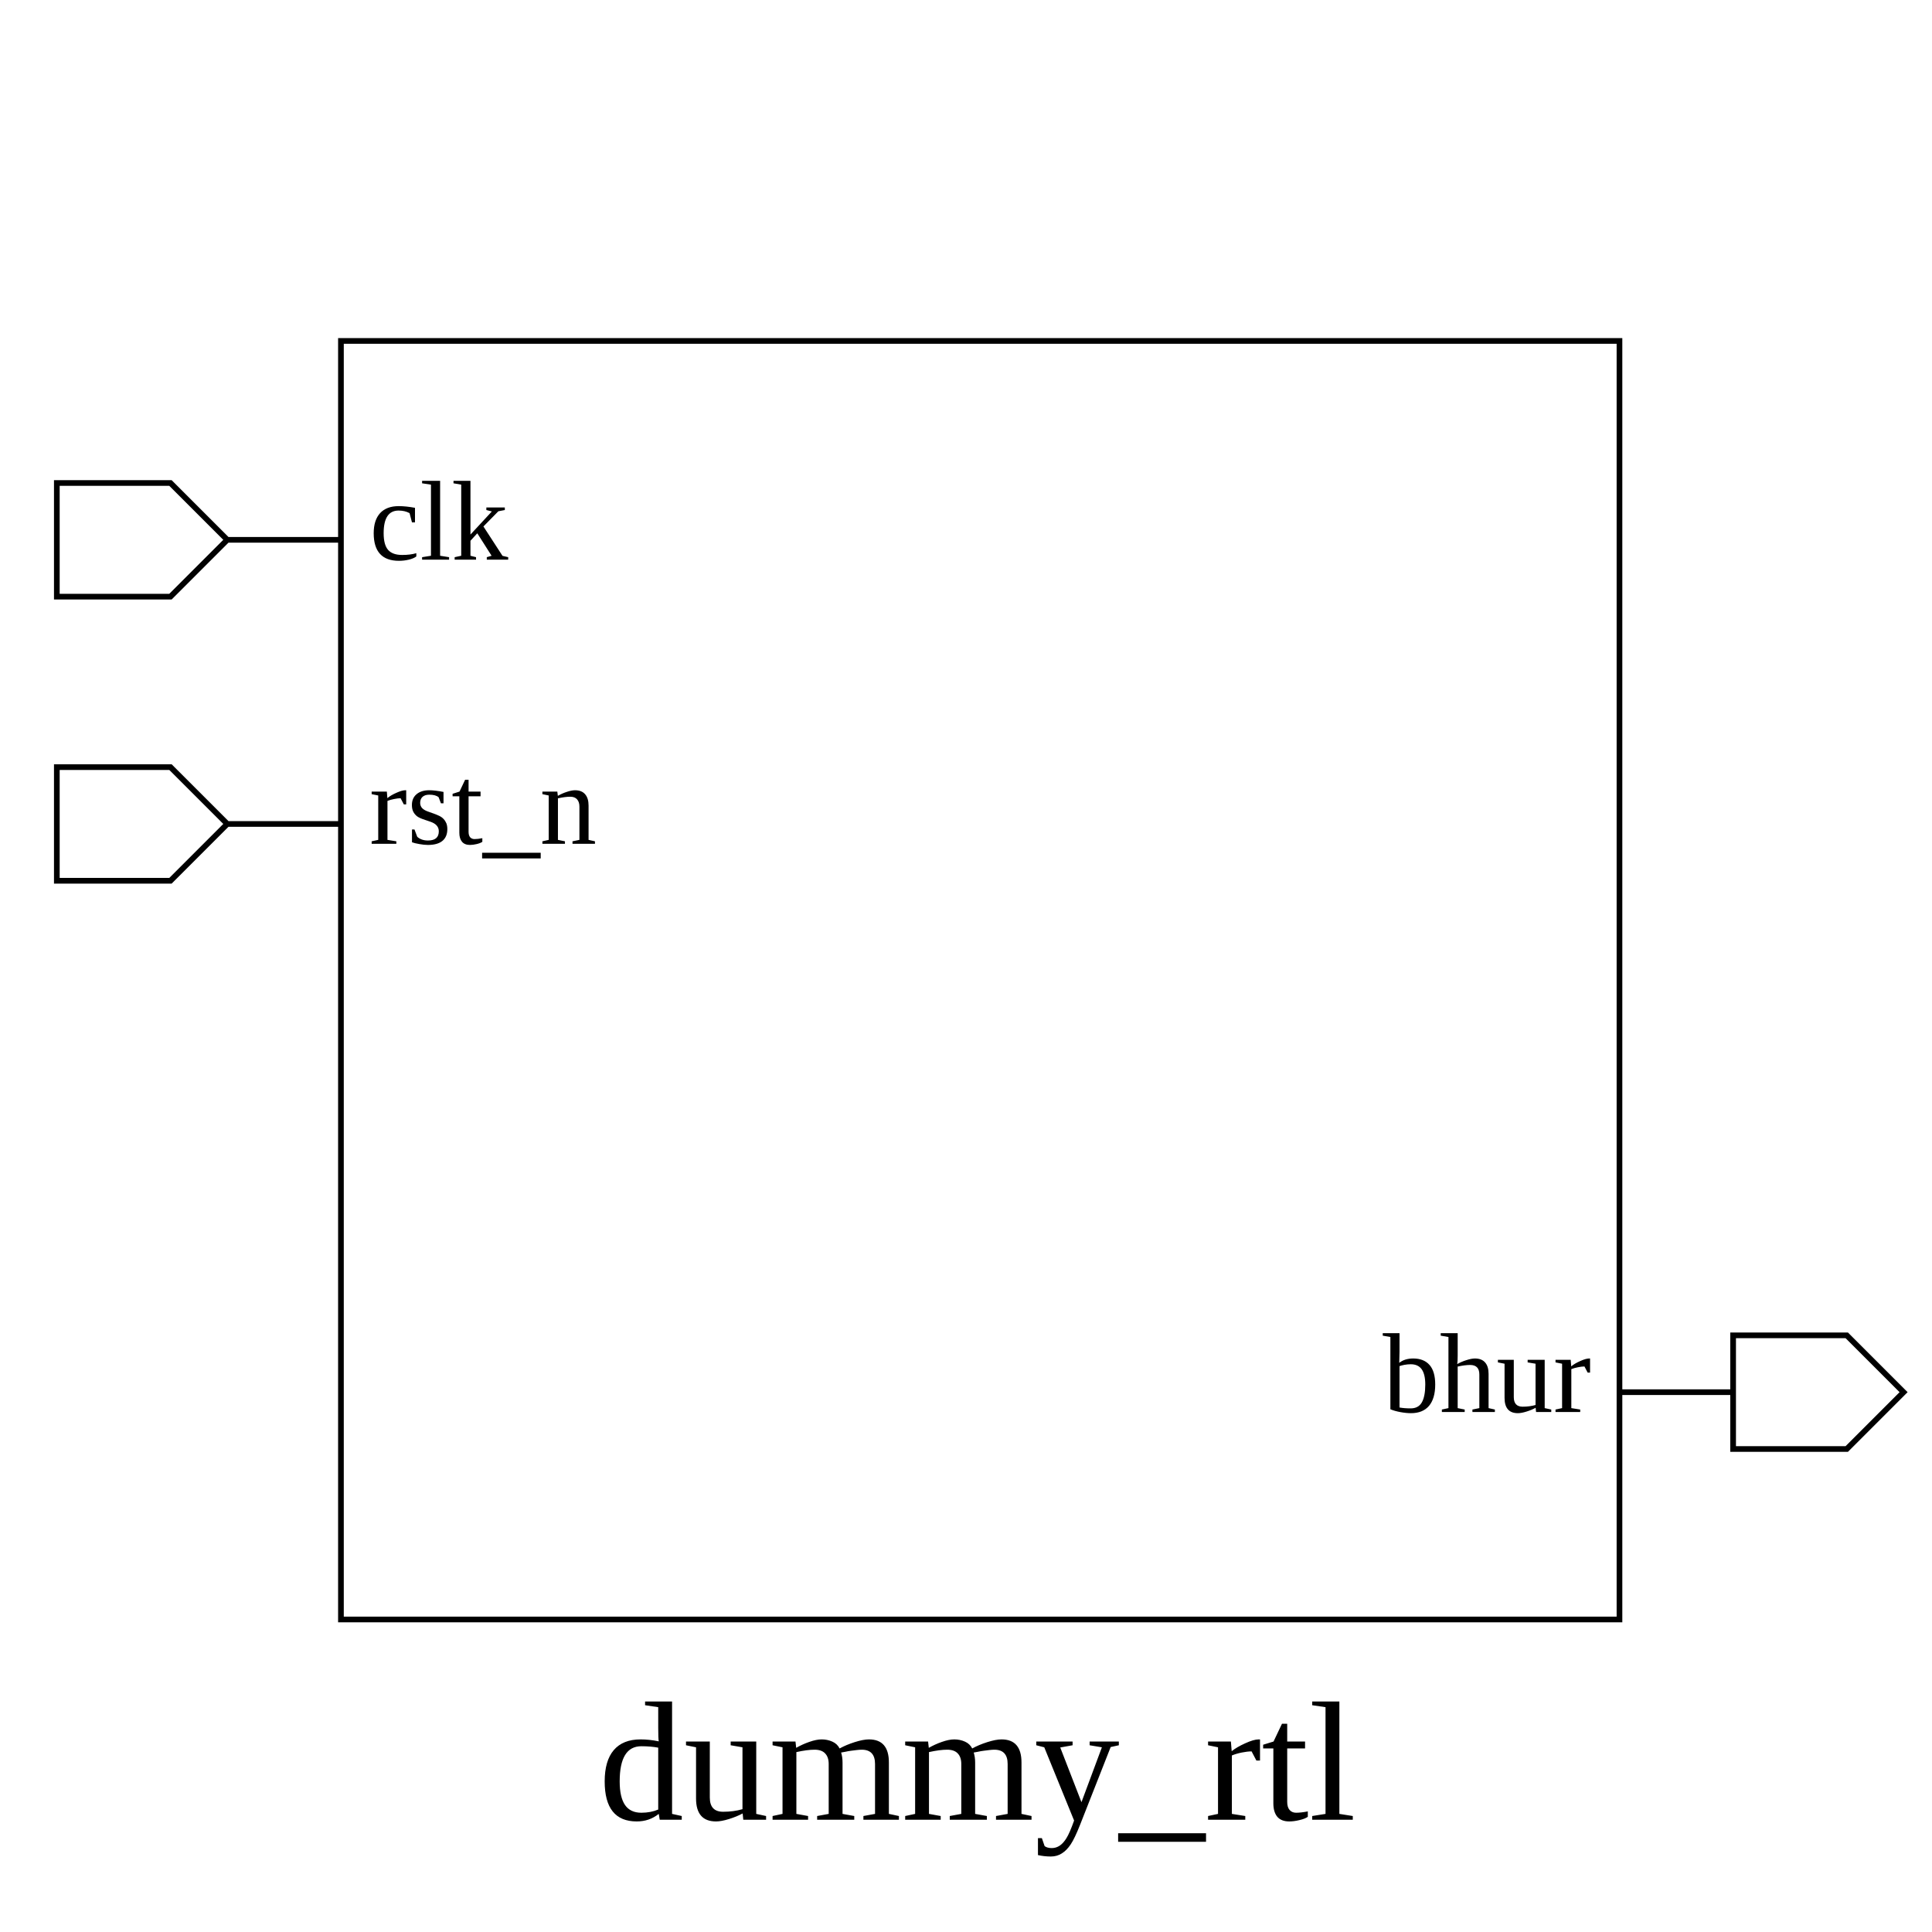
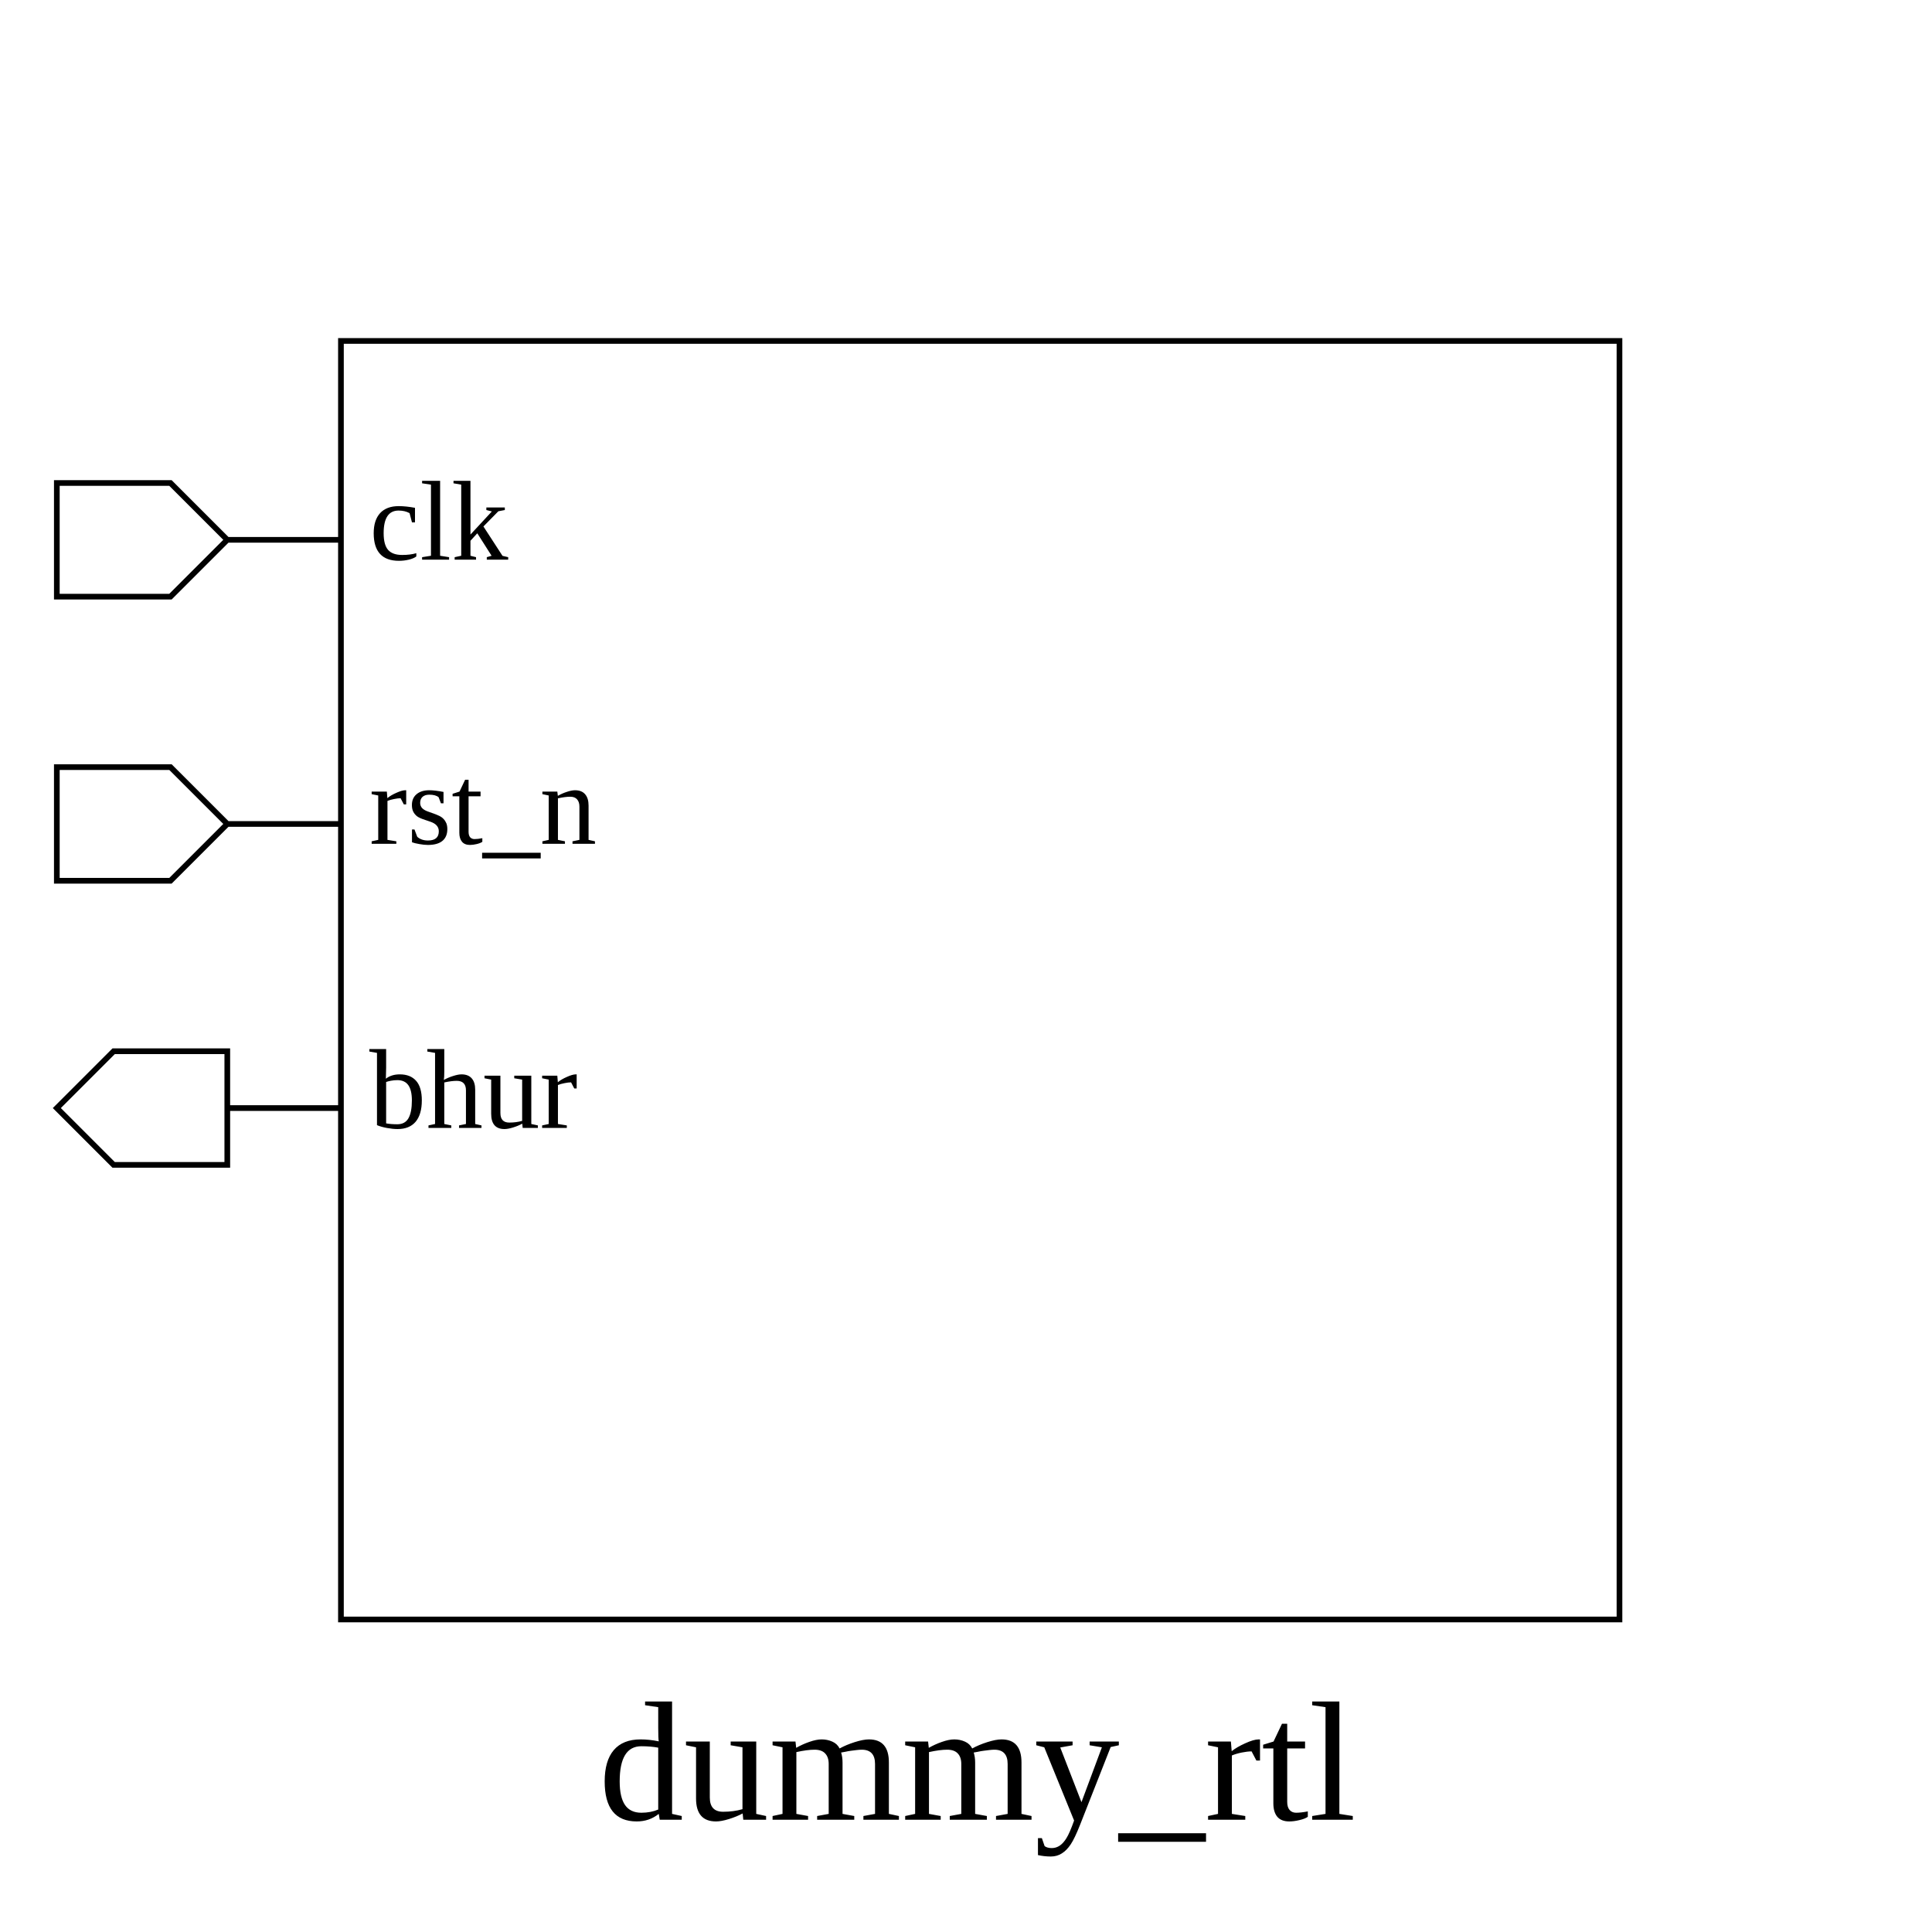
<svg xmlns="http://www.w3.org/2000/svg" height="340" width="340">
  <rect width="100%" height="100%" x="0" y="0" style="fill:white;stroke:white;stroke-width:0" />
  <g style="fill:white;stroke:black;stroke-width:1">
    <rect width="225" height="225" x="60" y="60" />
    <polygon points="10,95 10,85 30,85 40,95 60,95 40,95 30,105 10,105 10,95" />
    <text x="65" y="85" dominant-baseline="hanging" text-anchor="start" font-size="20" style="fill:black;stroke:black;stroke-width:0">clk</text>
    <polygon points="10,145 10,135 30,135 40,145 60,145 40,145 30,155 10,155 10,145" />
    <text x="65" y="135" dominant-baseline="hanging" text-anchor="start" font-size="20" style="fill:black;stroke:black;stroke-width:0">rst_n</text>
-     <polygon points="285,245 305,245 305,235 325,235 335,245 325,255 305,255 305,245 285,245" />
-     <text x="280" y="235" dominant-baseline="hanging" text-anchor="end" font-size="20" style="fill:black;stroke:black;stroke-width:0">bhur</text>
+     <polygon points="10,195 20,185 40,185 40,195 60,195 40,195 40,205 20,205 10,195" />
+     <text x="65" y="185" dominant-baseline="hanging" text-anchor="start" font-size="20" style="fill:black;stroke:black;stroke-width:0">bhur</text>
    <text x="172" y="300" dominant-baseline="hanging" text-anchor="middle" font-size="30" style="fill:black;stroke:black;stroke-width:0">dummy_rtl</text>
  </g>
</svg>
